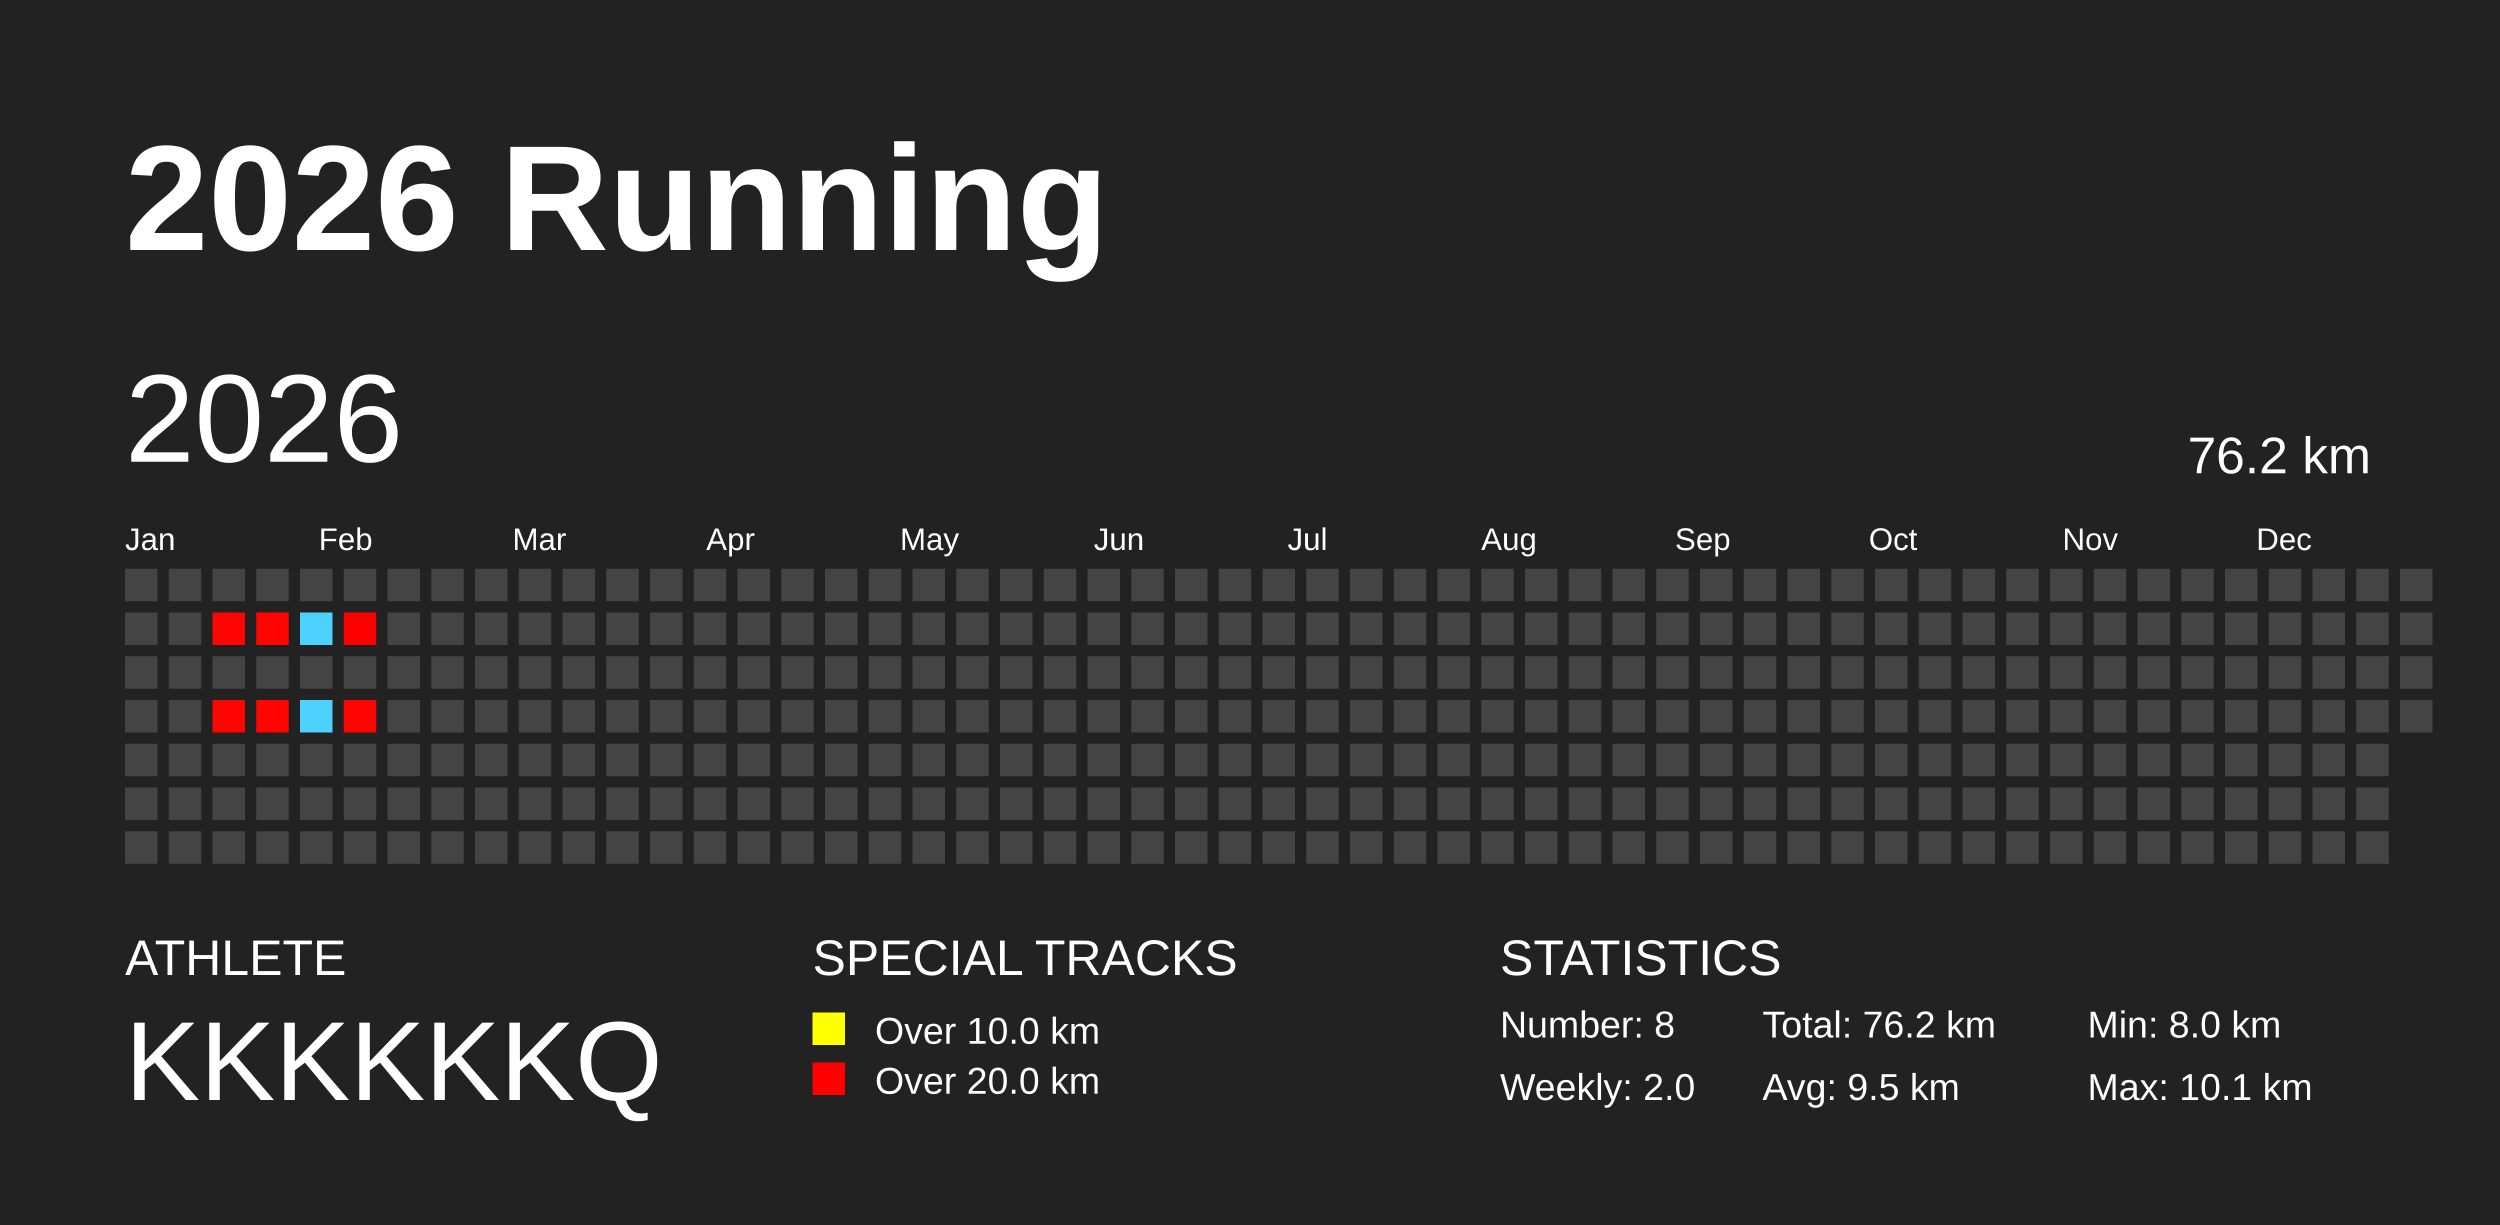
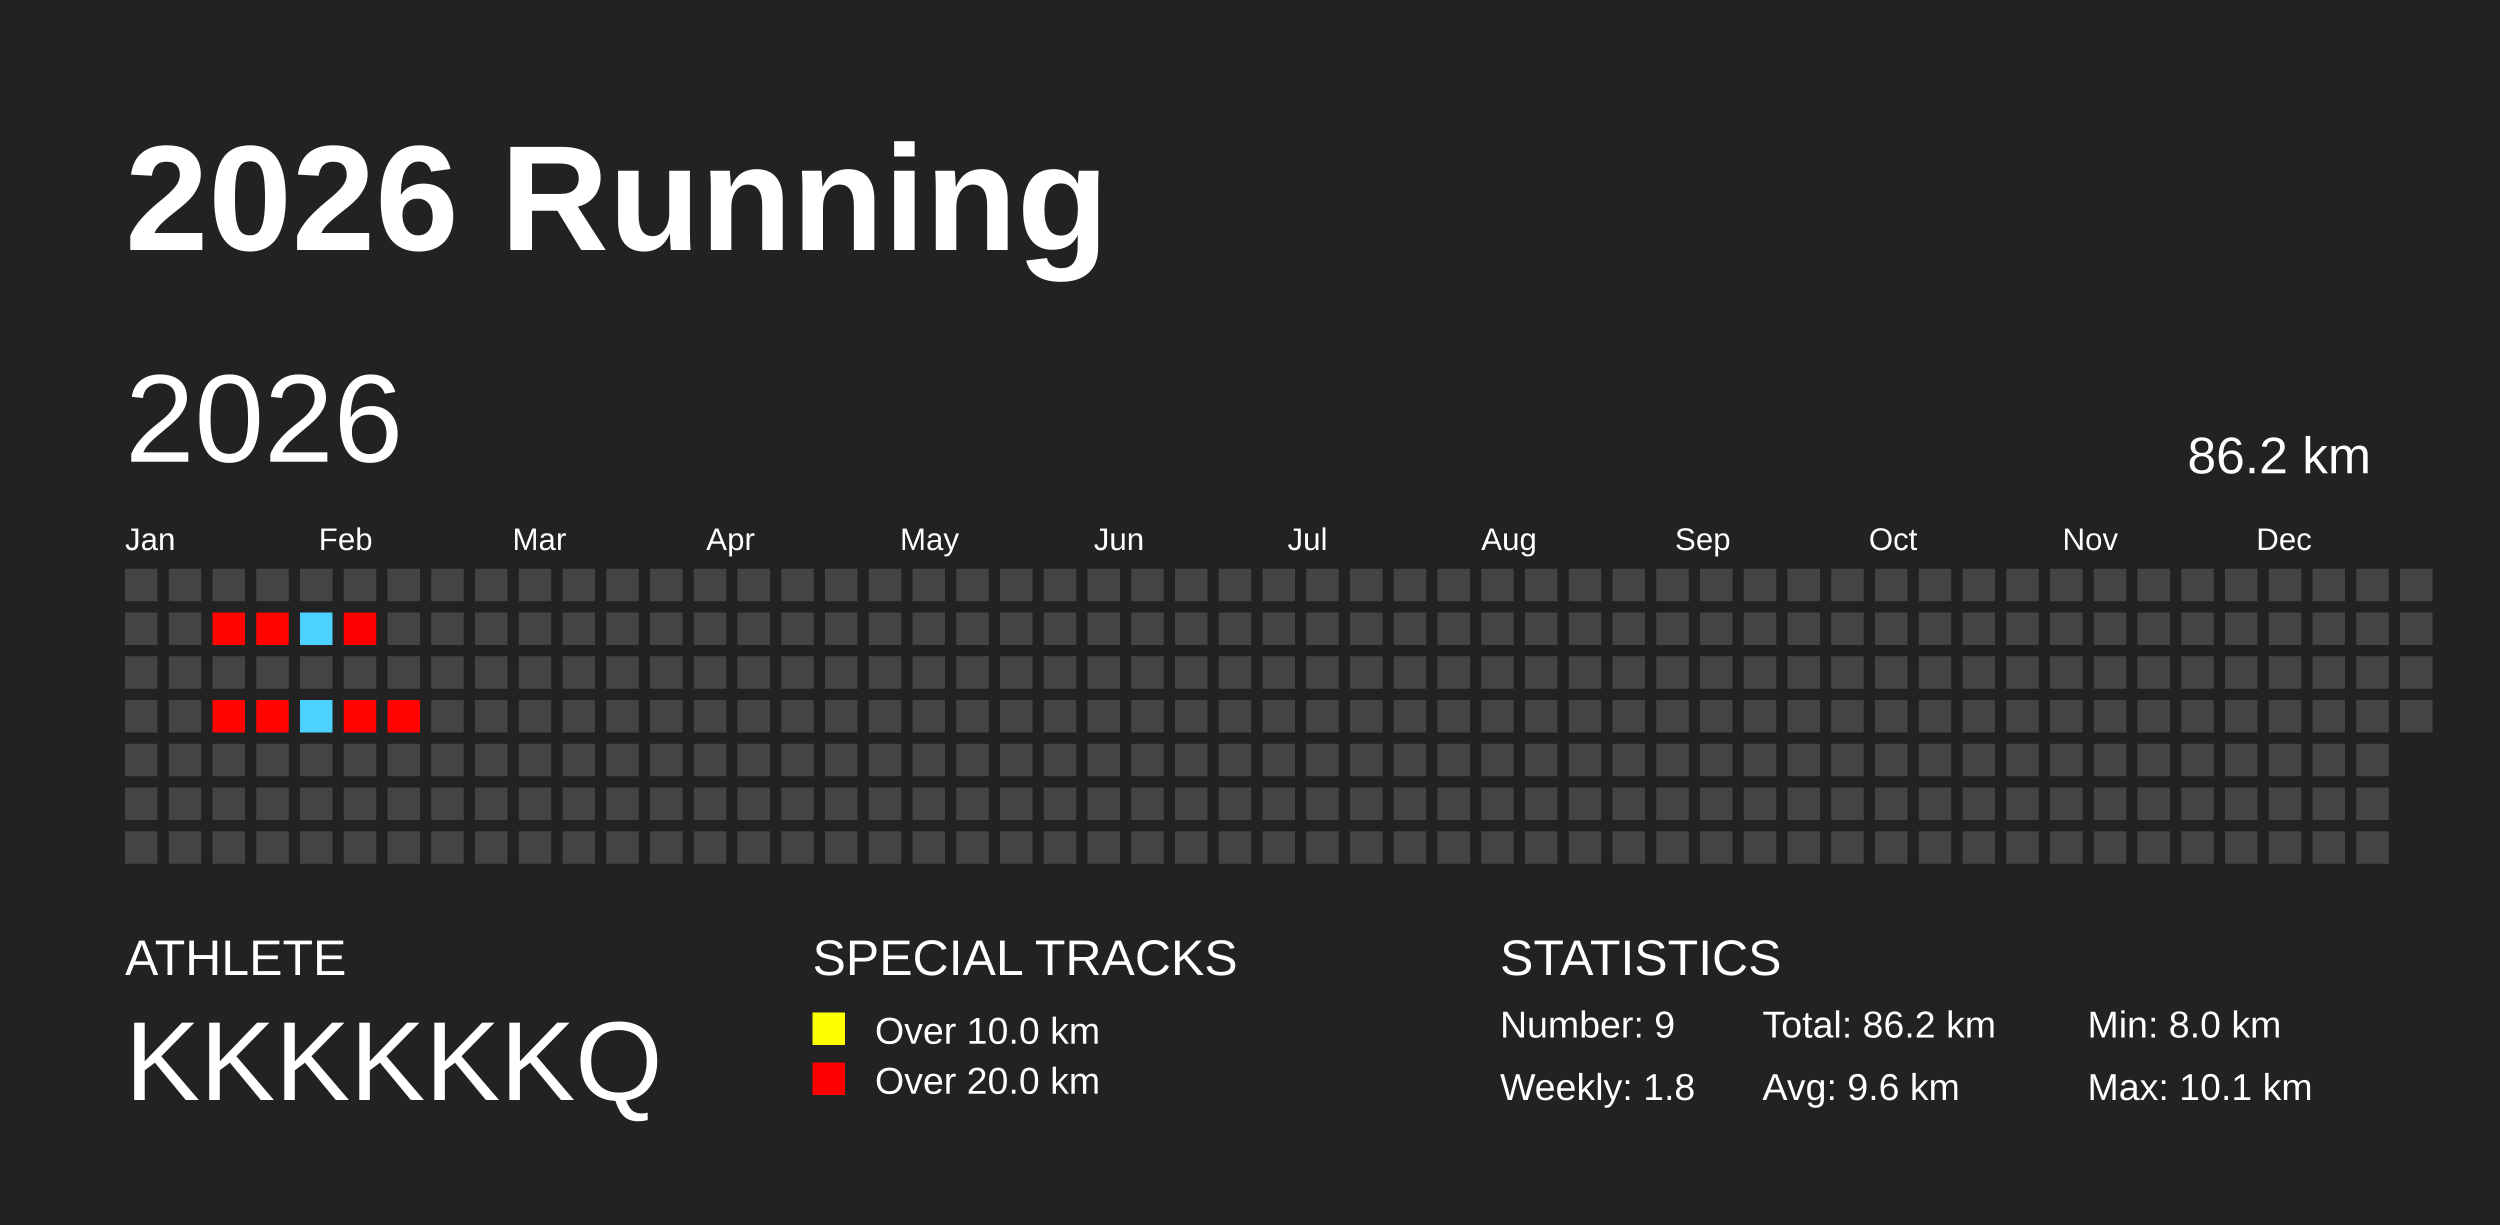
<svg xmlns="http://www.w3.org/2000/svg" baseProfile="full" height="98mm" version="1.1" viewBox="0,0,200,98" width="200mm">
  <defs />
  <rect fill="#222222" height="98" width="200" x="0" y="0" />
  <text fill="#FFFFFF" style="font-size:12px; font-family:Arial; font-weight:bold;" x="10" y="20">2026 Running</text>
  <text fill="#FFFFFF" style="font-size:4px; font-family:Arial" x="10" y="78">ATHLETE</text>
  <text fill="#FFFFFF" style="font-size:9px; font-family:Arial" x="10" y="88">KKKKKKQ</text>
  <text fill="#FFFFFF" style="font-size:4px; font-family:Arial" x="65" y="78">SPECIAL TRACKS</text>
  <rect fill="yellow" height="2.6" width="2.6" x="65" y="81" />
  <text fill="#FFFFFF" style="font-size:3px; font-family:Arial" x="70" y="83.5">Over 10.0 km</text>
  <rect fill="red" height="2.6" width="2.6" x="65" y="85" />
  <text fill="#FFFFFF" style="font-size:3px; font-family:Arial" x="70" y="87.5">Over 20.0 km</text>
  <text fill="#FFFFFF" style="font-size:4px; font-family:Arial" x="120" y="78">STATISTICS</text>
-   <text fill="#FFFFFF" style="font-size:3px; font-family:Arial" x="120" y="83">Number: 8</text>
-   <text fill="#FFFFFF" style="font-size:3px; font-family:Arial" x="120" y="88">Weekly: 2.0</text>
-   <text fill="#FFFFFF" style="font-size:3px; font-family:Arial" x="141" y="83">Total: 76.2 km</text>
-   <text fill="#FFFFFF" style="font-size:3px; font-family:Arial" x="141" y="88">Avg: 9.5 km</text>
+   <text fill="#FFFFFF" style="font-size:3px; font-family:Arial" x="120" y="83">Number: 9</text>
+   <text fill="#FFFFFF" style="font-size:3px; font-family:Arial" x="120" y="88">Weekly: 1.8</text>
+   <text fill="#FFFFFF" style="font-size:3px; font-family:Arial" x="141" y="83">Total: 86.2 km</text>
+   <text fill="#FFFFFF" style="font-size:3px; font-family:Arial" x="141" y="88">Avg: 9.6 km</text>
  <text fill="#FFFFFF" style="font-size:3px; font-family:Arial" x="167" y="83">Min: 8.0 km</text>
  <text fill="#FFFFFF" style="font-size:3px; font-family:Arial" x="167" y="88">Max: 10.1 km</text>
  <text dominant-baseline="hanging" fill="#FFFFFF" style="font-size:10.0px; font-family:Arial;" x="10" y="30">2026</text>
-   <text dominant-baseline="hanging" fill="#FFFFFF" style="font-size:4.125px; font-family:Arial;" x="175" y="35">76.2 km</text>
+   <text dominant-baseline="hanging" fill="#FFFFFF" style="font-size:4.125px; font-family:Arial;" x="175" y="35">86.2 km</text>
  <text fill="#FFFFFF" style="font-size:2.5px; font-family:Arial" x="10.0" y="44">Jan</text>
  <text fill="#FFFFFF" style="font-size:2.5px; font-family:Arial" x="25.5" y="44">Feb</text>
  <text fill="#FFFFFF" style="font-size:2.5px; font-family:Arial" x="41.0" y="44">Mar</text>
  <text fill="#FFFFFF" style="font-size:2.5px; font-family:Arial" x="56.5" y="44">Apr</text>
  <text fill="#FFFFFF" style="font-size:2.5px; font-family:Arial" x="72.0" y="44">May</text>
  <text fill="#FFFFFF" style="font-size:2.5px; font-family:Arial" x="87.5" y="44">Jun</text>
  <text fill="#FFFFFF" style="font-size:2.5px; font-family:Arial" x="103.0" y="44">Jul</text>
  <text fill="#FFFFFF" style="font-size:2.5px; font-family:Arial" x="118.5" y="44">Aug</text>
  <text fill="#FFFFFF" style="font-size:2.5px; font-family:Arial" x="134.0" y="44">Sep</text>
  <text fill="#FFFFFF" style="font-size:2.5px; font-family:Arial" x="149.5" y="44">Oct</text>
  <text fill="#FFFFFF" style="font-size:2.5px; font-family:Arial" x="165.0" y="44">Nov</text>
  <text fill="#FFFFFF" style="font-size:2.5px; font-family:Arial" x="180.5" y="44">Dec</text>
  <rect fill="#444444" height="2.6" width="2.6" x="10.0" y="45.5" />
  <rect fill="#444444" height="2.6" width="2.6" x="10.0" y="49.0" />
  <rect fill="#444444" height="2.6" width="2.6" x="10.0" y="52.5" />
  <rect fill="#444444" height="2.6" width="2.6" x="10.0" y="56.0" />
  <rect fill="#444444" height="2.6" width="2.6" x="10.0" y="59.5" />
  <rect fill="#444444" height="2.6" width="2.6" x="10.0" y="63.0" />
  <rect fill="#444444" height="2.6" width="2.6" x="10.0" y="66.5" />
  <rect fill="#444444" height="2.6" width="2.6" x="13.5" y="45.5" />
  <rect fill="#444444" height="2.6" width="2.6" x="13.5" y="49.0" />
  <rect fill="#444444" height="2.6" width="2.6" x="13.5" y="52.5" />
  <rect fill="#444444" height="2.6" width="2.6" x="13.5" y="56.0" />
  <rect fill="#444444" height="2.6" width="2.6" x="13.5" y="59.5" />
  <rect fill="#444444" height="2.6" width="2.6" x="13.5" y="63.0" />
  <rect fill="#444444" height="2.6" width="2.6" x="13.5" y="66.5" />
  <rect fill="#444444" height="2.6" width="2.6" x="17.0" y="45.5" />
  <rect fill="#ff0400" height="2.6" width="2.6" x="17.0" y="49.0" />
  <rect fill="#444444" height="2.6" width="2.6" x="17.0" y="52.5" />
  <rect fill="#ff0400" height="2.6" width="2.6" x="17.0" y="56.0" />
  <rect fill="#444444" height="2.6" width="2.6" x="17.0" y="59.5" />
  <rect fill="#444444" height="2.6" width="2.6" x="17.0" y="63.0" />
  <rect fill="#444444" height="2.6" width="2.6" x="17.0" y="66.5" />
  <rect fill="#444444" height="2.6" width="2.6" x="20.5" y="45.5" />
  <rect fill="#ff0400" height="2.6" width="2.6" x="20.5" y="49.0" />
  <rect fill="#444444" height="2.6" width="2.6" x="20.5" y="52.5" />
  <rect fill="#ff0400" height="2.6" width="2.6" x="20.5" y="56.0" />
  <rect fill="#444444" height="2.6" width="2.6" x="20.5" y="59.5" />
  <rect fill="#444444" height="2.6" width="2.6" x="20.5" y="63.0" />
  <rect fill="#444444" height="2.6" width="2.6" x="20.5" y="66.5" />
  <rect fill="#444444" height="2.6" width="2.6" x="24.0" y="45.5" />
  <rect fill="#4dd2ff" height="2.6" width="2.6" x="24.0" y="49.0" />
  <rect fill="#444444" height="2.6" width="2.6" x="24.0" y="52.5" />
  <rect fill="#4dd2ff" height="2.6" width="2.6" x="24.0" y="56.0" />
  <rect fill="#444444" height="2.6" width="2.6" x="24.0" y="59.5" />
  <rect fill="#444444" height="2.6" width="2.6" x="24.0" y="63.0" />
  <rect fill="#444444" height="2.6" width="2.6" x="24.0" y="66.5" />
  <rect fill="#444444" height="2.6" width="2.6" x="27.5" y="45.5" />
  <rect fill="#ff0000" height="2.6" width="2.6" x="27.5" y="49.0" />
  <rect fill="#444444" height="2.6" width="2.6" x="27.5" y="52.5" />
  <rect fill="#ff0400" height="2.6" width="2.6" x="27.5" y="56.0" />
  <rect fill="#444444" height="2.6" width="2.6" x="27.5" y="59.5" />
  <rect fill="#444444" height="2.6" width="2.6" x="27.5" y="63.0" />
  <rect fill="#444444" height="2.6" width="2.6" x="27.5" y="66.5" />
  <rect fill="#444444" height="2.6" width="2.6" x="31.0" y="45.5" />
  <rect fill="#444444" height="2.6" width="2.6" x="31.0" y="49.0" />
  <rect fill="#444444" height="2.6" width="2.6" x="31.0" y="52.5" />
-   <rect fill="#444444" height="2.6" width="2.6" x="31.0" y="56.0" />
+   <rect fill="#ff0300" height="2.6" width="2.6" x="31.0" y="56.0" />
  <rect fill="#444444" height="2.6" width="2.6" x="31.0" y="59.5" />
  <rect fill="#444444" height="2.6" width="2.6" x="31.0" y="63.0" />
  <rect fill="#444444" height="2.6" width="2.6" x="31.0" y="66.5" />
  <rect fill="#444444" height="2.6" width="2.6" x="34.5" y="45.5" />
  <rect fill="#444444" height="2.6" width="2.6" x="34.5" y="49.0" />
  <rect fill="#444444" height="2.6" width="2.6" x="34.5" y="52.5" />
  <rect fill="#444444" height="2.6" width="2.6" x="34.5" y="56.0" />
  <rect fill="#444444" height="2.6" width="2.6" x="34.5" y="59.5" />
  <rect fill="#444444" height="2.6" width="2.6" x="34.5" y="63.0" />
  <rect fill="#444444" height="2.6" width="2.6" x="34.5" y="66.5" />
  <rect fill="#444444" height="2.6" width="2.6" x="38.0" y="45.5" />
  <rect fill="#444444" height="2.6" width="2.6" x="38.0" y="49.0" />
  <rect fill="#444444" height="2.6" width="2.6" x="38.0" y="52.5" />
  <rect fill="#444444" height="2.6" width="2.6" x="38.0" y="56.0" />
  <rect fill="#444444" height="2.6" width="2.6" x="38.0" y="59.5" />
  <rect fill="#444444" height="2.6" width="2.6" x="38.0" y="63.0" />
  <rect fill="#444444" height="2.6" width="2.6" x="38.0" y="66.5" />
  <rect fill="#444444" height="2.6" width="2.6" x="41.5" y="45.5" />
  <rect fill="#444444" height="2.6" width="2.6" x="41.5" y="49.0" />
  <rect fill="#444444" height="2.6" width="2.6" x="41.5" y="52.5" />
  <rect fill="#444444" height="2.6" width="2.6" x="41.5" y="56.0" />
  <rect fill="#444444" height="2.6" width="2.6" x="41.5" y="59.5" />
  <rect fill="#444444" height="2.6" width="2.6" x="41.5" y="63.0" />
  <rect fill="#444444" height="2.6" width="2.6" x="41.5" y="66.5" />
  <rect fill="#444444" height="2.6" width="2.6" x="45.0" y="45.5" />
  <rect fill="#444444" height="2.6" width="2.6" x="45.0" y="49.0" />
  <rect fill="#444444" height="2.6" width="2.6" x="45.0" y="52.5" />
  <rect fill="#444444" height="2.6" width="2.6" x="45.0" y="56.0" />
  <rect fill="#444444" height="2.6" width="2.6" x="45.0" y="59.5" />
  <rect fill="#444444" height="2.6" width="2.6" x="45.0" y="63.0" />
  <rect fill="#444444" height="2.6" width="2.6" x="45.0" y="66.5" />
  <rect fill="#444444" height="2.6" width="2.6" x="48.5" y="45.5" />
  <rect fill="#444444" height="2.6" width="2.6" x="48.5" y="49.0" />
  <rect fill="#444444" height="2.6" width="2.6" x="48.5" y="52.5" />
  <rect fill="#444444" height="2.6" width="2.6" x="48.5" y="56.0" />
  <rect fill="#444444" height="2.6" width="2.6" x="48.5" y="59.5" />
  <rect fill="#444444" height="2.6" width="2.6" x="48.5" y="63.0" />
  <rect fill="#444444" height="2.6" width="2.6" x="48.5" y="66.5" />
  <rect fill="#444444" height="2.6" width="2.6" x="52.0" y="45.5" />
  <rect fill="#444444" height="2.6" width="2.6" x="52.0" y="49.0" />
  <rect fill="#444444" height="2.6" width="2.6" x="52.0" y="52.5" />
  <rect fill="#444444" height="2.6" width="2.6" x="52.0" y="56.0" />
  <rect fill="#444444" height="2.6" width="2.6" x="52.0" y="59.5" />
  <rect fill="#444444" height="2.6" width="2.6" x="52.0" y="63.0" />
  <rect fill="#444444" height="2.6" width="2.6" x="52.0" y="66.5" />
  <rect fill="#444444" height="2.6" width="2.6" x="55.5" y="45.5" />
  <rect fill="#444444" height="2.6" width="2.6" x="55.5" y="49.0" />
  <rect fill="#444444" height="2.6" width="2.6" x="55.5" y="52.5" />
  <rect fill="#444444" height="2.6" width="2.6" x="55.5" y="56.0" />
  <rect fill="#444444" height="2.6" width="2.6" x="55.5" y="59.5" />
  <rect fill="#444444" height="2.6" width="2.6" x="55.5" y="63.0" />
  <rect fill="#444444" height="2.6" width="2.6" x="55.5" y="66.5" />
  <rect fill="#444444" height="2.6" width="2.6" x="59.0" y="45.5" />
  <rect fill="#444444" height="2.6" width="2.6" x="59.0" y="49.0" />
  <rect fill="#444444" height="2.6" width="2.6" x="59.0" y="52.5" />
  <rect fill="#444444" height="2.6" width="2.6" x="59.0" y="56.0" />
  <rect fill="#444444" height="2.6" width="2.6" x="59.0" y="59.5" />
  <rect fill="#444444" height="2.6" width="2.6" x="59.0" y="63.0" />
  <rect fill="#444444" height="2.6" width="2.6" x="59.0" y="66.5" />
  <rect fill="#444444" height="2.6" width="2.6" x="62.5" y="45.5" />
  <rect fill="#444444" height="2.6" width="2.6" x="62.5" y="49.0" />
  <rect fill="#444444" height="2.6" width="2.6" x="62.5" y="52.5" />
  <rect fill="#444444" height="2.6" width="2.6" x="62.5" y="56.0" />
  <rect fill="#444444" height="2.6" width="2.6" x="62.5" y="59.5" />
  <rect fill="#444444" height="2.6" width="2.6" x="62.5" y="63.0" />
  <rect fill="#444444" height="2.6" width="2.6" x="62.5" y="66.5" />
  <rect fill="#444444" height="2.6" width="2.6" x="66.0" y="45.5" />
  <rect fill="#444444" height="2.6" width="2.6" x="66.0" y="49.0" />
  <rect fill="#444444" height="2.6" width="2.6" x="66.0" y="52.5" />
  <rect fill="#444444" height="2.6" width="2.6" x="66.0" y="56.0" />
  <rect fill="#444444" height="2.6" width="2.6" x="66.0" y="59.5" />
  <rect fill="#444444" height="2.6" width="2.6" x="66.0" y="63.0" />
  <rect fill="#444444" height="2.6" width="2.6" x="66.0" y="66.5" />
  <rect fill="#444444" height="2.6" width="2.6" x="69.5" y="45.5" />
  <rect fill="#444444" height="2.6" width="2.6" x="69.5" y="49.0" />
  <rect fill="#444444" height="2.6" width="2.6" x="69.5" y="52.5" />
  <rect fill="#444444" height="2.6" width="2.6" x="69.5" y="56.0" />
  <rect fill="#444444" height="2.6" width="2.6" x="69.5" y="59.5" />
  <rect fill="#444444" height="2.6" width="2.6" x="69.5" y="63.0" />
  <rect fill="#444444" height="2.6" width="2.6" x="69.5" y="66.5" />
  <rect fill="#444444" height="2.6" width="2.6" x="73.0" y="45.5" />
  <rect fill="#444444" height="2.6" width="2.6" x="73.0" y="49.0" />
  <rect fill="#444444" height="2.6" width="2.6" x="73.0" y="52.5" />
  <rect fill="#444444" height="2.6" width="2.6" x="73.0" y="56.0" />
  <rect fill="#444444" height="2.6" width="2.6" x="73.0" y="59.5" />
  <rect fill="#444444" height="2.6" width="2.6" x="73.0" y="63.0" />
  <rect fill="#444444" height="2.6" width="2.6" x="73.0" y="66.5" />
  <rect fill="#444444" height="2.6" width="2.6" x="76.5" y="45.5" />
  <rect fill="#444444" height="2.6" width="2.6" x="76.5" y="49.0" />
  <rect fill="#444444" height="2.6" width="2.6" x="76.5" y="52.5" />
  <rect fill="#444444" height="2.6" width="2.6" x="76.5" y="56.0" />
  <rect fill="#444444" height="2.6" width="2.6" x="76.5" y="59.5" />
  <rect fill="#444444" height="2.6" width="2.6" x="76.5" y="63.0" />
  <rect fill="#444444" height="2.6" width="2.6" x="76.5" y="66.5" />
  <rect fill="#444444" height="2.6" width="2.6" x="80.0" y="45.5" />
  <rect fill="#444444" height="2.6" width="2.6" x="80.0" y="49.0" />
  <rect fill="#444444" height="2.6" width="2.6" x="80.0" y="52.5" />
  <rect fill="#444444" height="2.6" width="2.6" x="80.0" y="56.0" />
  <rect fill="#444444" height="2.6" width="2.6" x="80.0" y="59.5" />
  <rect fill="#444444" height="2.6" width="2.6" x="80.0" y="63.0" />
  <rect fill="#444444" height="2.6" width="2.6" x="80.0" y="66.5" />
  <rect fill="#444444" height="2.6" width="2.6" x="83.5" y="45.5" />
  <rect fill="#444444" height="2.6" width="2.6" x="83.5" y="49.0" />
  <rect fill="#444444" height="2.6" width="2.6" x="83.5" y="52.5" />
  <rect fill="#444444" height="2.6" width="2.6" x="83.5" y="56.0" />
  <rect fill="#444444" height="2.6" width="2.6" x="83.5" y="59.5" />
  <rect fill="#444444" height="2.6" width="2.6" x="83.5" y="63.0" />
  <rect fill="#444444" height="2.6" width="2.6" x="83.5" y="66.5" />
  <rect fill="#444444" height="2.6" width="2.6" x="87.0" y="45.5" />
  <rect fill="#444444" height="2.6" width="2.6" x="87.0" y="49.0" />
  <rect fill="#444444" height="2.6" width="2.6" x="87.0" y="52.5" />
  <rect fill="#444444" height="2.6" width="2.6" x="87.0" y="56.0" />
  <rect fill="#444444" height="2.6" width="2.6" x="87.0" y="59.5" />
  <rect fill="#444444" height="2.6" width="2.6" x="87.0" y="63.0" />
  <rect fill="#444444" height="2.6" width="2.6" x="87.0" y="66.5" />
  <rect fill="#444444" height="2.6" width="2.6" x="90.5" y="45.5" />
  <rect fill="#444444" height="2.6" width="2.6" x="90.5" y="49.0" />
  <rect fill="#444444" height="2.6" width="2.6" x="90.5" y="52.5" />
  <rect fill="#444444" height="2.6" width="2.6" x="90.5" y="56.0" />
  <rect fill="#444444" height="2.6" width="2.6" x="90.5" y="59.5" />
  <rect fill="#444444" height="2.6" width="2.6" x="90.5" y="63.0" />
  <rect fill="#444444" height="2.6" width="2.6" x="90.5" y="66.5" />
  <rect fill="#444444" height="2.6" width="2.6" x="94.0" y="45.5" />
  <rect fill="#444444" height="2.6" width="2.6" x="94.0" y="49.0" />
  <rect fill="#444444" height="2.6" width="2.6" x="94.0" y="52.5" />
  <rect fill="#444444" height="2.6" width="2.6" x="94.0" y="56.0" />
  <rect fill="#444444" height="2.6" width="2.6" x="94.0" y="59.5" />
  <rect fill="#444444" height="2.6" width="2.6" x="94.0" y="63.0" />
  <rect fill="#444444" height="2.6" width="2.6" x="94.0" y="66.5" />
  <rect fill="#444444" height="2.6" width="2.6" x="97.5" y="45.5" />
  <rect fill="#444444" height="2.6" width="2.6" x="97.5" y="49.0" />
  <rect fill="#444444" height="2.6" width="2.6" x="97.5" y="52.5" />
  <rect fill="#444444" height="2.6" width="2.6" x="97.5" y="56.0" />
  <rect fill="#444444" height="2.6" width="2.6" x="97.5" y="59.5" />
  <rect fill="#444444" height="2.6" width="2.6" x="97.5" y="63.0" />
  <rect fill="#444444" height="2.6" width="2.6" x="97.5" y="66.5" />
  <rect fill="#444444" height="2.6" width="2.6" x="101.0" y="45.5" />
  <rect fill="#444444" height="2.6" width="2.6" x="101.0" y="49.0" />
  <rect fill="#444444" height="2.6" width="2.6" x="101.0" y="52.5" />
  <rect fill="#444444" height="2.6" width="2.6" x="101.0" y="56.0" />
  <rect fill="#444444" height="2.6" width="2.6" x="101.0" y="59.5" />
  <rect fill="#444444" height="2.6" width="2.6" x="101.0" y="63.0" />
  <rect fill="#444444" height="2.6" width="2.6" x="101.0" y="66.5" />
  <rect fill="#444444" height="2.6" width="2.6" x="104.5" y="45.5" />
  <rect fill="#444444" height="2.6" width="2.6" x="104.5" y="49.0" />
  <rect fill="#444444" height="2.6" width="2.6" x="104.5" y="52.5" />
  <rect fill="#444444" height="2.6" width="2.6" x="104.5" y="56.0" />
  <rect fill="#444444" height="2.6" width="2.6" x="104.5" y="59.5" />
  <rect fill="#444444" height="2.6" width="2.6" x="104.5" y="63.0" />
  <rect fill="#444444" height="2.6" width="2.6" x="104.5" y="66.5" />
  <rect fill="#444444" height="2.6" width="2.6" x="108.0" y="45.5" />
  <rect fill="#444444" height="2.6" width="2.6" x="108.0" y="49.0" />
  <rect fill="#444444" height="2.6" width="2.6" x="108.0" y="52.5" />
  <rect fill="#444444" height="2.6" width="2.6" x="108.0" y="56.0" />
  <rect fill="#444444" height="2.6" width="2.6" x="108.0" y="59.5" />
  <rect fill="#444444" height="2.6" width="2.6" x="108.0" y="63.0" />
  <rect fill="#444444" height="2.6" width="2.6" x="108.0" y="66.5" />
  <rect fill="#444444" height="2.6" width="2.6" x="111.5" y="45.5" />
  <rect fill="#444444" height="2.6" width="2.6" x="111.5" y="49.0" />
  <rect fill="#444444" height="2.6" width="2.6" x="111.5" y="52.5" />
  <rect fill="#444444" height="2.6" width="2.6" x="111.5" y="56.0" />
  <rect fill="#444444" height="2.6" width="2.6" x="111.5" y="59.5" />
  <rect fill="#444444" height="2.6" width="2.6" x="111.5" y="63.0" />
  <rect fill="#444444" height="2.6" width="2.6" x="111.5" y="66.5" />
  <rect fill="#444444" height="2.6" width="2.6" x="115.0" y="45.5" />
  <rect fill="#444444" height="2.6" width="2.6" x="115.0" y="49.0" />
  <rect fill="#444444" height="2.6" width="2.6" x="115.0" y="52.5" />
  <rect fill="#444444" height="2.6" width="2.6" x="115.0" y="56.0" />
  <rect fill="#444444" height="2.6" width="2.6" x="115.0" y="59.5" />
  <rect fill="#444444" height="2.6" width="2.6" x="115.0" y="63.0" />
  <rect fill="#444444" height="2.6" width="2.6" x="115.0" y="66.5" />
  <rect fill="#444444" height="2.6" width="2.6" x="118.5" y="45.5" />
  <rect fill="#444444" height="2.6" width="2.6" x="118.5" y="49.0" />
  <rect fill="#444444" height="2.6" width="2.6" x="118.5" y="52.5" />
  <rect fill="#444444" height="2.6" width="2.6" x="118.5" y="56.0" />
  <rect fill="#444444" height="2.6" width="2.6" x="118.5" y="59.5" />
  <rect fill="#444444" height="2.6" width="2.6" x="118.5" y="63.0" />
  <rect fill="#444444" height="2.6" width="2.6" x="118.5" y="66.5" />
  <rect fill="#444444" height="2.6" width="2.6" x="122.0" y="45.5" />
  <rect fill="#444444" height="2.6" width="2.6" x="122.0" y="49.0" />
  <rect fill="#444444" height="2.6" width="2.6" x="122.0" y="52.5" />
  <rect fill="#444444" height="2.6" width="2.6" x="122.0" y="56.0" />
  <rect fill="#444444" height="2.6" width="2.6" x="122.0" y="59.5" />
  <rect fill="#444444" height="2.6" width="2.6" x="122.0" y="63.0" />
  <rect fill="#444444" height="2.6" width="2.6" x="122.0" y="66.5" />
  <rect fill="#444444" height="2.6" width="2.6" x="125.5" y="45.5" />
  <rect fill="#444444" height="2.6" width="2.6" x="125.5" y="49.0" />
  <rect fill="#444444" height="2.6" width="2.6" x="125.5" y="52.5" />
  <rect fill="#444444" height="2.6" width="2.6" x="125.5" y="56.0" />
  <rect fill="#444444" height="2.6" width="2.6" x="125.5" y="59.5" />
  <rect fill="#444444" height="2.6" width="2.6" x="125.5" y="63.0" />
  <rect fill="#444444" height="2.6" width="2.6" x="125.5" y="66.5" />
  <rect fill="#444444" height="2.6" width="2.6" x="129.0" y="45.5" />
  <rect fill="#444444" height="2.6" width="2.6" x="129.0" y="49.0" />
  <rect fill="#444444" height="2.6" width="2.6" x="129.0" y="52.5" />
  <rect fill="#444444" height="2.6" width="2.6" x="129.0" y="56.0" />
  <rect fill="#444444" height="2.6" width="2.6" x="129.0" y="59.5" />
  <rect fill="#444444" height="2.6" width="2.6" x="129.0" y="63.0" />
  <rect fill="#444444" height="2.6" width="2.6" x="129.0" y="66.5" />
  <rect fill="#444444" height="2.6" width="2.6" x="132.5" y="45.5" />
  <rect fill="#444444" height="2.6" width="2.6" x="132.5" y="49.0" />
  <rect fill="#444444" height="2.6" width="2.6" x="132.5" y="52.5" />
  <rect fill="#444444" height="2.6" width="2.6" x="132.5" y="56.0" />
  <rect fill="#444444" height="2.6" width="2.6" x="132.5" y="59.5" />
  <rect fill="#444444" height="2.6" width="2.6" x="132.5" y="63.0" />
  <rect fill="#444444" height="2.6" width="2.6" x="132.5" y="66.5" />
  <rect fill="#444444" height="2.6" width="2.6" x="136.0" y="45.5" />
  <rect fill="#444444" height="2.6" width="2.6" x="136.0" y="49.0" />
  <rect fill="#444444" height="2.6" width="2.6" x="136.0" y="52.5" />
  <rect fill="#444444" height="2.6" width="2.6" x="136.0" y="56.0" />
  <rect fill="#444444" height="2.6" width="2.6" x="136.0" y="59.5" />
  <rect fill="#444444" height="2.6" width="2.6" x="136.0" y="63.0" />
  <rect fill="#444444" height="2.6" width="2.6" x="136.0" y="66.5" />
  <rect fill="#444444" height="2.6" width="2.6" x="139.5" y="45.5" />
  <rect fill="#444444" height="2.6" width="2.6" x="139.5" y="49.0" />
  <rect fill="#444444" height="2.6" width="2.6" x="139.5" y="52.5" />
  <rect fill="#444444" height="2.6" width="2.6" x="139.5" y="56.0" />
  <rect fill="#444444" height="2.6" width="2.6" x="139.5" y="59.5" />
  <rect fill="#444444" height="2.6" width="2.6" x="139.5" y="63.0" />
  <rect fill="#444444" height="2.6" width="2.6" x="139.5" y="66.5" />
  <rect fill="#444444" height="2.6" width="2.6" x="143.0" y="45.5" />
  <rect fill="#444444" height="2.6" width="2.6" x="143.0" y="49.0" />
  <rect fill="#444444" height="2.6" width="2.6" x="143.0" y="52.5" />
  <rect fill="#444444" height="2.6" width="2.6" x="143.0" y="56.0" />
  <rect fill="#444444" height="2.6" width="2.6" x="143.0" y="59.5" />
  <rect fill="#444444" height="2.6" width="2.6" x="143.0" y="63.0" />
  <rect fill="#444444" height="2.6" width="2.6" x="143.0" y="66.5" />
  <rect fill="#444444" height="2.6" width="2.6" x="146.5" y="45.5" />
  <rect fill="#444444" height="2.6" width="2.6" x="146.5" y="49.0" />
  <rect fill="#444444" height="2.6" width="2.6" x="146.5" y="52.5" />
  <rect fill="#444444" height="2.6" width="2.6" x="146.5" y="56.0" />
  <rect fill="#444444" height="2.6" width="2.6" x="146.5" y="59.5" />
  <rect fill="#444444" height="2.6" width="2.6" x="146.5" y="63.0" />
  <rect fill="#444444" height="2.6" width="2.6" x="146.5" y="66.5" />
  <rect fill="#444444" height="2.6" width="2.6" x="150.0" y="45.5" />
  <rect fill="#444444" height="2.6" width="2.6" x="150.0" y="49.0" />
  <rect fill="#444444" height="2.6" width="2.6" x="150.0" y="52.5" />
  <rect fill="#444444" height="2.6" width="2.6" x="150.0" y="56.0" />
  <rect fill="#444444" height="2.6" width="2.6" x="150.0" y="59.5" />
  <rect fill="#444444" height="2.6" width="2.6" x="150.0" y="63.0" />
  <rect fill="#444444" height="2.6" width="2.6" x="150.0" y="66.5" />
  <rect fill="#444444" height="2.6" width="2.6" x="153.5" y="45.5" />
  <rect fill="#444444" height="2.6" width="2.6" x="153.5" y="49.0" />
  <rect fill="#444444" height="2.6" width="2.6" x="153.5" y="52.5" />
  <rect fill="#444444" height="2.6" width="2.6" x="153.5" y="56.0" />
  <rect fill="#444444" height="2.6" width="2.6" x="153.5" y="59.5" />
  <rect fill="#444444" height="2.6" width="2.6" x="153.5" y="63.0" />
  <rect fill="#444444" height="2.6" width="2.6" x="153.5" y="66.5" />
  <rect fill="#444444" height="2.6" width="2.6" x="157.0" y="45.5" />
  <rect fill="#444444" height="2.6" width="2.6" x="157.0" y="49.0" />
  <rect fill="#444444" height="2.6" width="2.6" x="157.0" y="52.5" />
  <rect fill="#444444" height="2.6" width="2.6" x="157.0" y="56.0" />
  <rect fill="#444444" height="2.6" width="2.6" x="157.0" y="59.5" />
  <rect fill="#444444" height="2.6" width="2.6" x="157.0" y="63.0" />
  <rect fill="#444444" height="2.6" width="2.6" x="157.0" y="66.5" />
  <rect fill="#444444" height="2.6" width="2.6" x="160.5" y="45.5" />
  <rect fill="#444444" height="2.6" width="2.6" x="160.5" y="49.0" />
  <rect fill="#444444" height="2.6" width="2.6" x="160.5" y="52.5" />
  <rect fill="#444444" height="2.6" width="2.6" x="160.5" y="56.0" />
  <rect fill="#444444" height="2.6" width="2.6" x="160.5" y="59.5" />
  <rect fill="#444444" height="2.6" width="2.6" x="160.5" y="63.0" />
  <rect fill="#444444" height="2.6" width="2.6" x="160.5" y="66.5" />
  <rect fill="#444444" height="2.6" width="2.6" x="164.0" y="45.5" />
  <rect fill="#444444" height="2.6" width="2.6" x="164.0" y="49.0" />
  <rect fill="#444444" height="2.6" width="2.6" x="164.0" y="52.5" />
  <rect fill="#444444" height="2.6" width="2.6" x="164.0" y="56.0" />
  <rect fill="#444444" height="2.6" width="2.6" x="164.0" y="59.5" />
  <rect fill="#444444" height="2.6" width="2.6" x="164.0" y="63.0" />
  <rect fill="#444444" height="2.6" width="2.6" x="164.0" y="66.5" />
  <rect fill="#444444" height="2.6" width="2.6" x="167.5" y="45.5" />
  <rect fill="#444444" height="2.6" width="2.6" x="167.5" y="49.0" />
  <rect fill="#444444" height="2.6" width="2.6" x="167.5" y="52.5" />
  <rect fill="#444444" height="2.6" width="2.6" x="167.5" y="56.0" />
  <rect fill="#444444" height="2.6" width="2.6" x="167.5" y="59.5" />
  <rect fill="#444444" height="2.6" width="2.6" x="167.5" y="63.0" />
  <rect fill="#444444" height="2.6" width="2.6" x="167.5" y="66.5" />
  <rect fill="#444444" height="2.6" width="2.6" x="171.0" y="45.5" />
  <rect fill="#444444" height="2.6" width="2.6" x="171.0" y="49.0" />
  <rect fill="#444444" height="2.6" width="2.6" x="171.0" y="52.5" />
  <rect fill="#444444" height="2.6" width="2.6" x="171.0" y="56.0" />
  <rect fill="#444444" height="2.6" width="2.6" x="171.0" y="59.5" />
  <rect fill="#444444" height="2.6" width="2.6" x="171.0" y="63.0" />
  <rect fill="#444444" height="2.6" width="2.6" x="171.0" y="66.5" />
  <rect fill="#444444" height="2.6" width="2.6" x="174.5" y="45.5" />
  <rect fill="#444444" height="2.6" width="2.6" x="174.5" y="49.0" />
  <rect fill="#444444" height="2.6" width="2.6" x="174.5" y="52.5" />
  <rect fill="#444444" height="2.6" width="2.6" x="174.5" y="56.0" />
  <rect fill="#444444" height="2.6" width="2.6" x="174.5" y="59.5" />
  <rect fill="#444444" height="2.6" width="2.6" x="174.5" y="63.0" />
  <rect fill="#444444" height="2.6" width="2.6" x="174.5" y="66.5" />
  <rect fill="#444444" height="2.6" width="2.6" x="178.0" y="45.5" />
  <rect fill="#444444" height="2.6" width="2.6" x="178.0" y="49.0" />
  <rect fill="#444444" height="2.6" width="2.6" x="178.0" y="52.5" />
  <rect fill="#444444" height="2.6" width="2.6" x="178.0" y="56.0" />
  <rect fill="#444444" height="2.6" width="2.6" x="178.0" y="59.5" />
  <rect fill="#444444" height="2.6" width="2.6" x="178.0" y="63.0" />
  <rect fill="#444444" height="2.6" width="2.6" x="178.0" y="66.5" />
  <rect fill="#444444" height="2.6" width="2.6" x="181.5" y="45.5" />
  <rect fill="#444444" height="2.6" width="2.6" x="181.5" y="49.0" />
  <rect fill="#444444" height="2.6" width="2.6" x="181.5" y="52.5" />
  <rect fill="#444444" height="2.6" width="2.6" x="181.5" y="56.0" />
  <rect fill="#444444" height="2.6" width="2.6" x="181.5" y="59.5" />
  <rect fill="#444444" height="2.6" width="2.6" x="181.5" y="63.0" />
  <rect fill="#444444" height="2.6" width="2.6" x="181.5" y="66.5" />
  <rect fill="#444444" height="2.6" width="2.6" x="185.0" y="45.5" />
  <rect fill="#444444" height="2.6" width="2.6" x="185.0" y="49.0" />
  <rect fill="#444444" height="2.6" width="2.6" x="185.0" y="52.5" />
  <rect fill="#444444" height="2.6" width="2.6" x="185.0" y="56.0" />
  <rect fill="#444444" height="2.6" width="2.6" x="185.0" y="59.5" />
  <rect fill="#444444" height="2.6" width="2.6" x="185.0" y="63.0" />
  <rect fill="#444444" height="2.6" width="2.6" x="185.0" y="66.5" />
  <rect fill="#444444" height="2.6" width="2.6" x="188.5" y="45.5" />
  <rect fill="#444444" height="2.6" width="2.6" x="188.5" y="49.0" />
  <rect fill="#444444" height="2.6" width="2.6" x="188.5" y="52.5" />
  <rect fill="#444444" height="2.6" width="2.6" x="188.5" y="56.0" />
  <rect fill="#444444" height="2.6" width="2.6" x="188.5" y="59.5" />
  <rect fill="#444444" height="2.6" width="2.6" x="188.5" y="63.0" />
  <rect fill="#444444" height="2.6" width="2.6" x="188.5" y="66.5" />
  <rect fill="#444444" height="2.6" width="2.6" x="192.0" y="45.5" />
  <rect fill="#444444" height="2.6" width="2.6" x="192.0" y="49.0" />
  <rect fill="#444444" height="2.6" width="2.6" x="192.0" y="52.5" />
  <rect fill="#444444" height="2.6" width="2.6" x="192.0" y="56.0" />
</svg>
